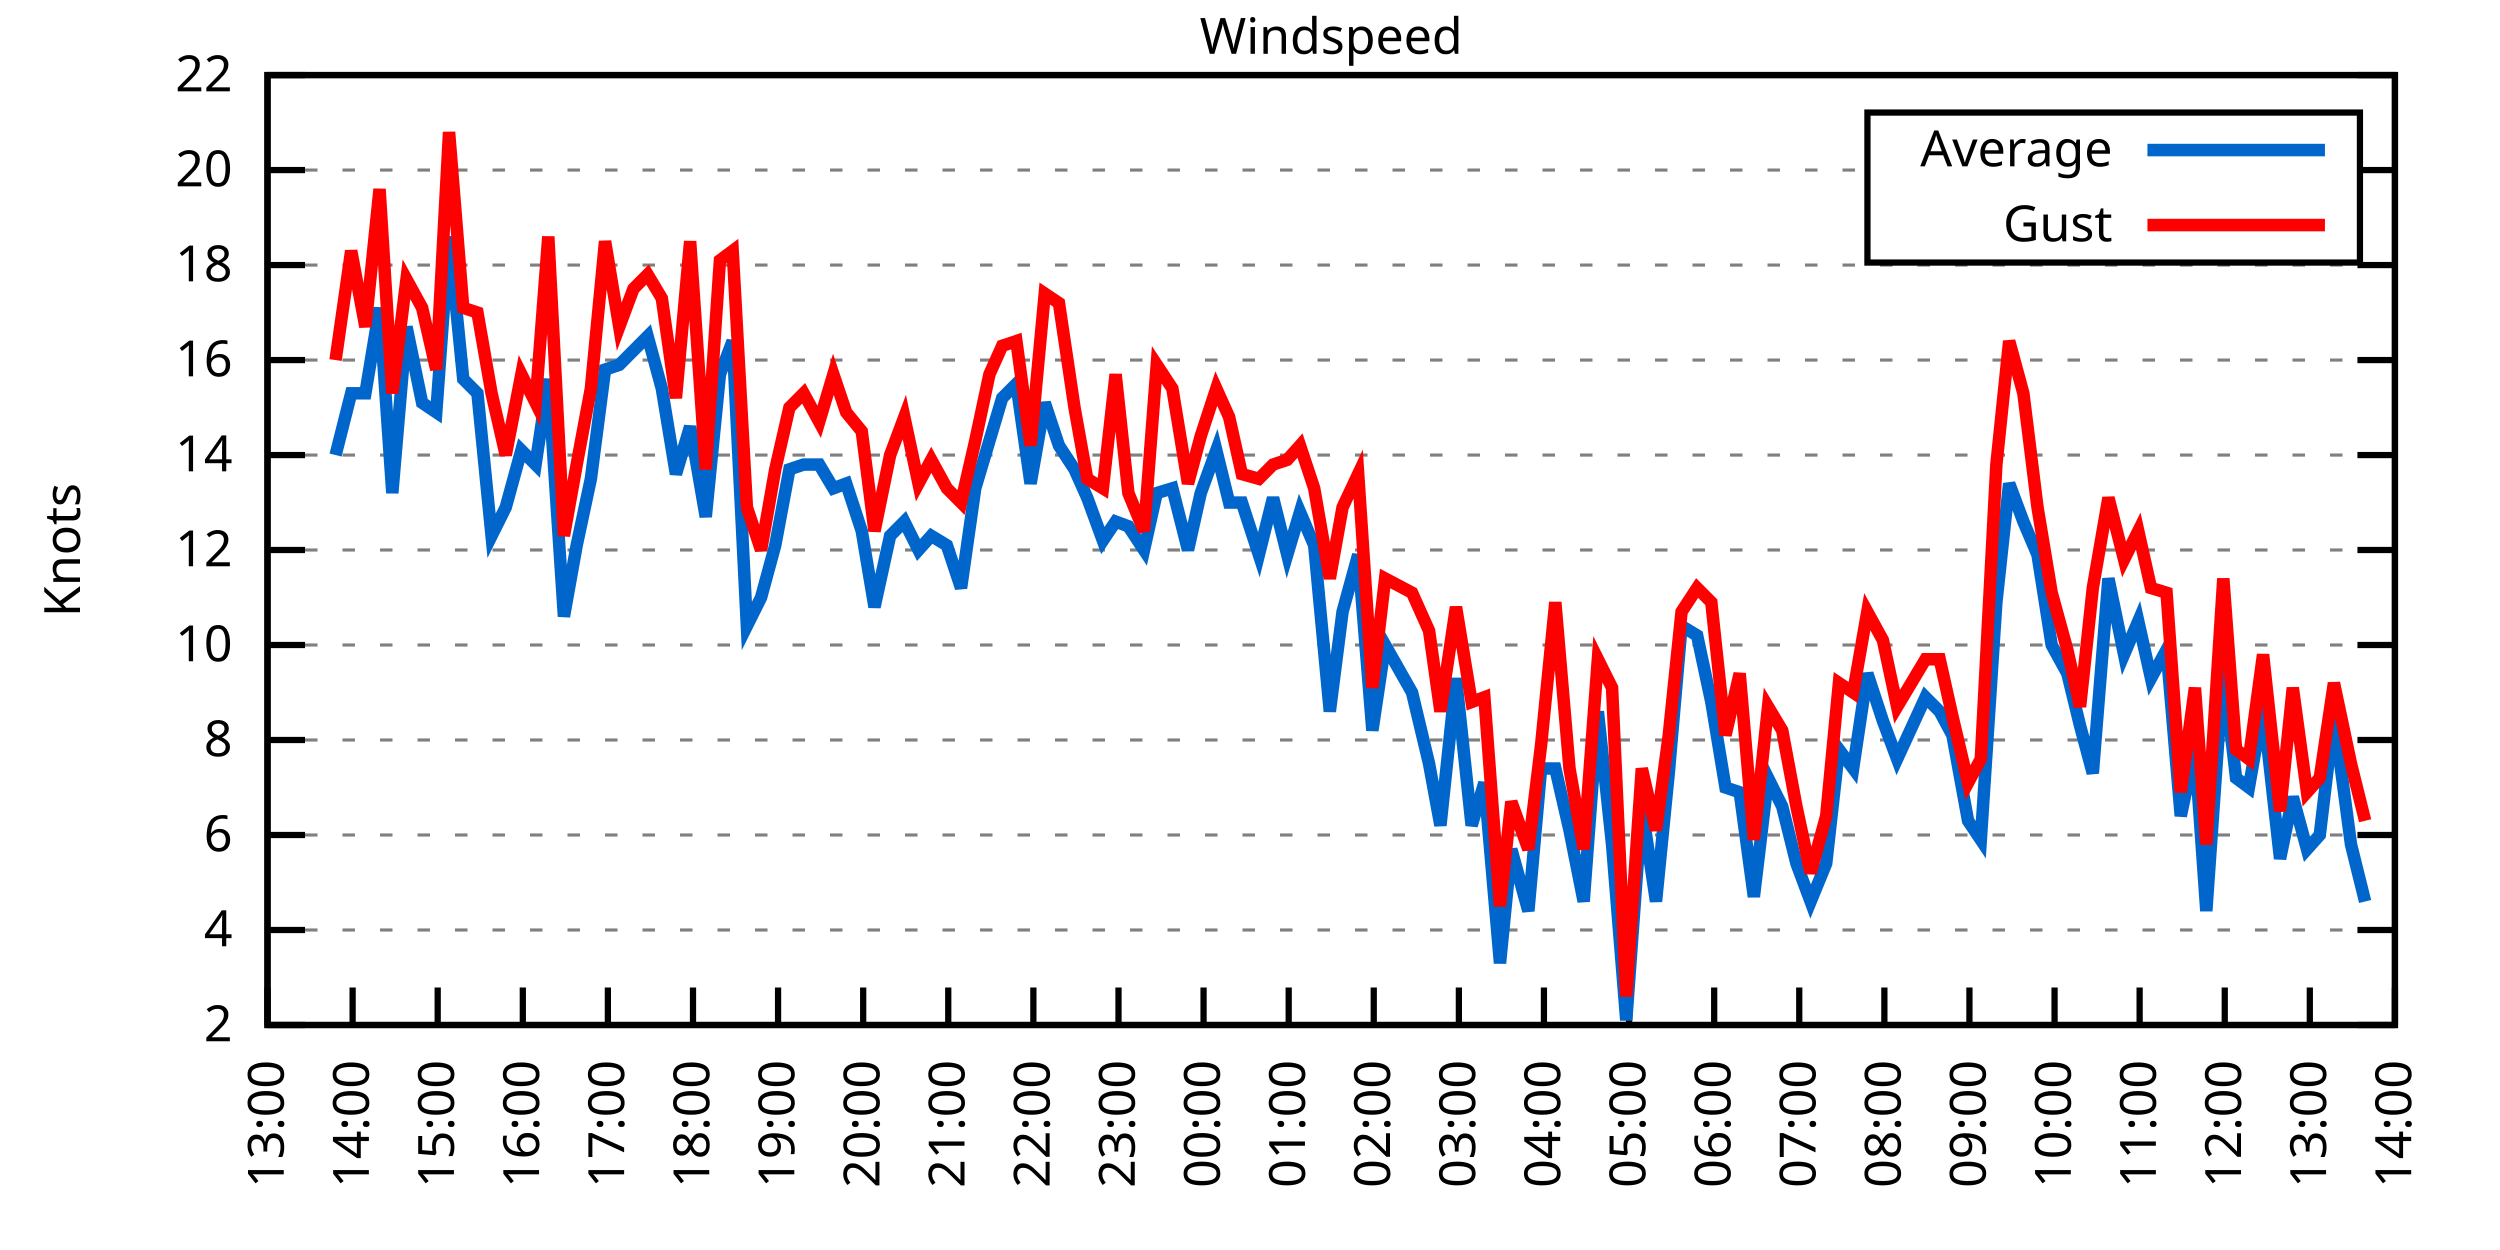
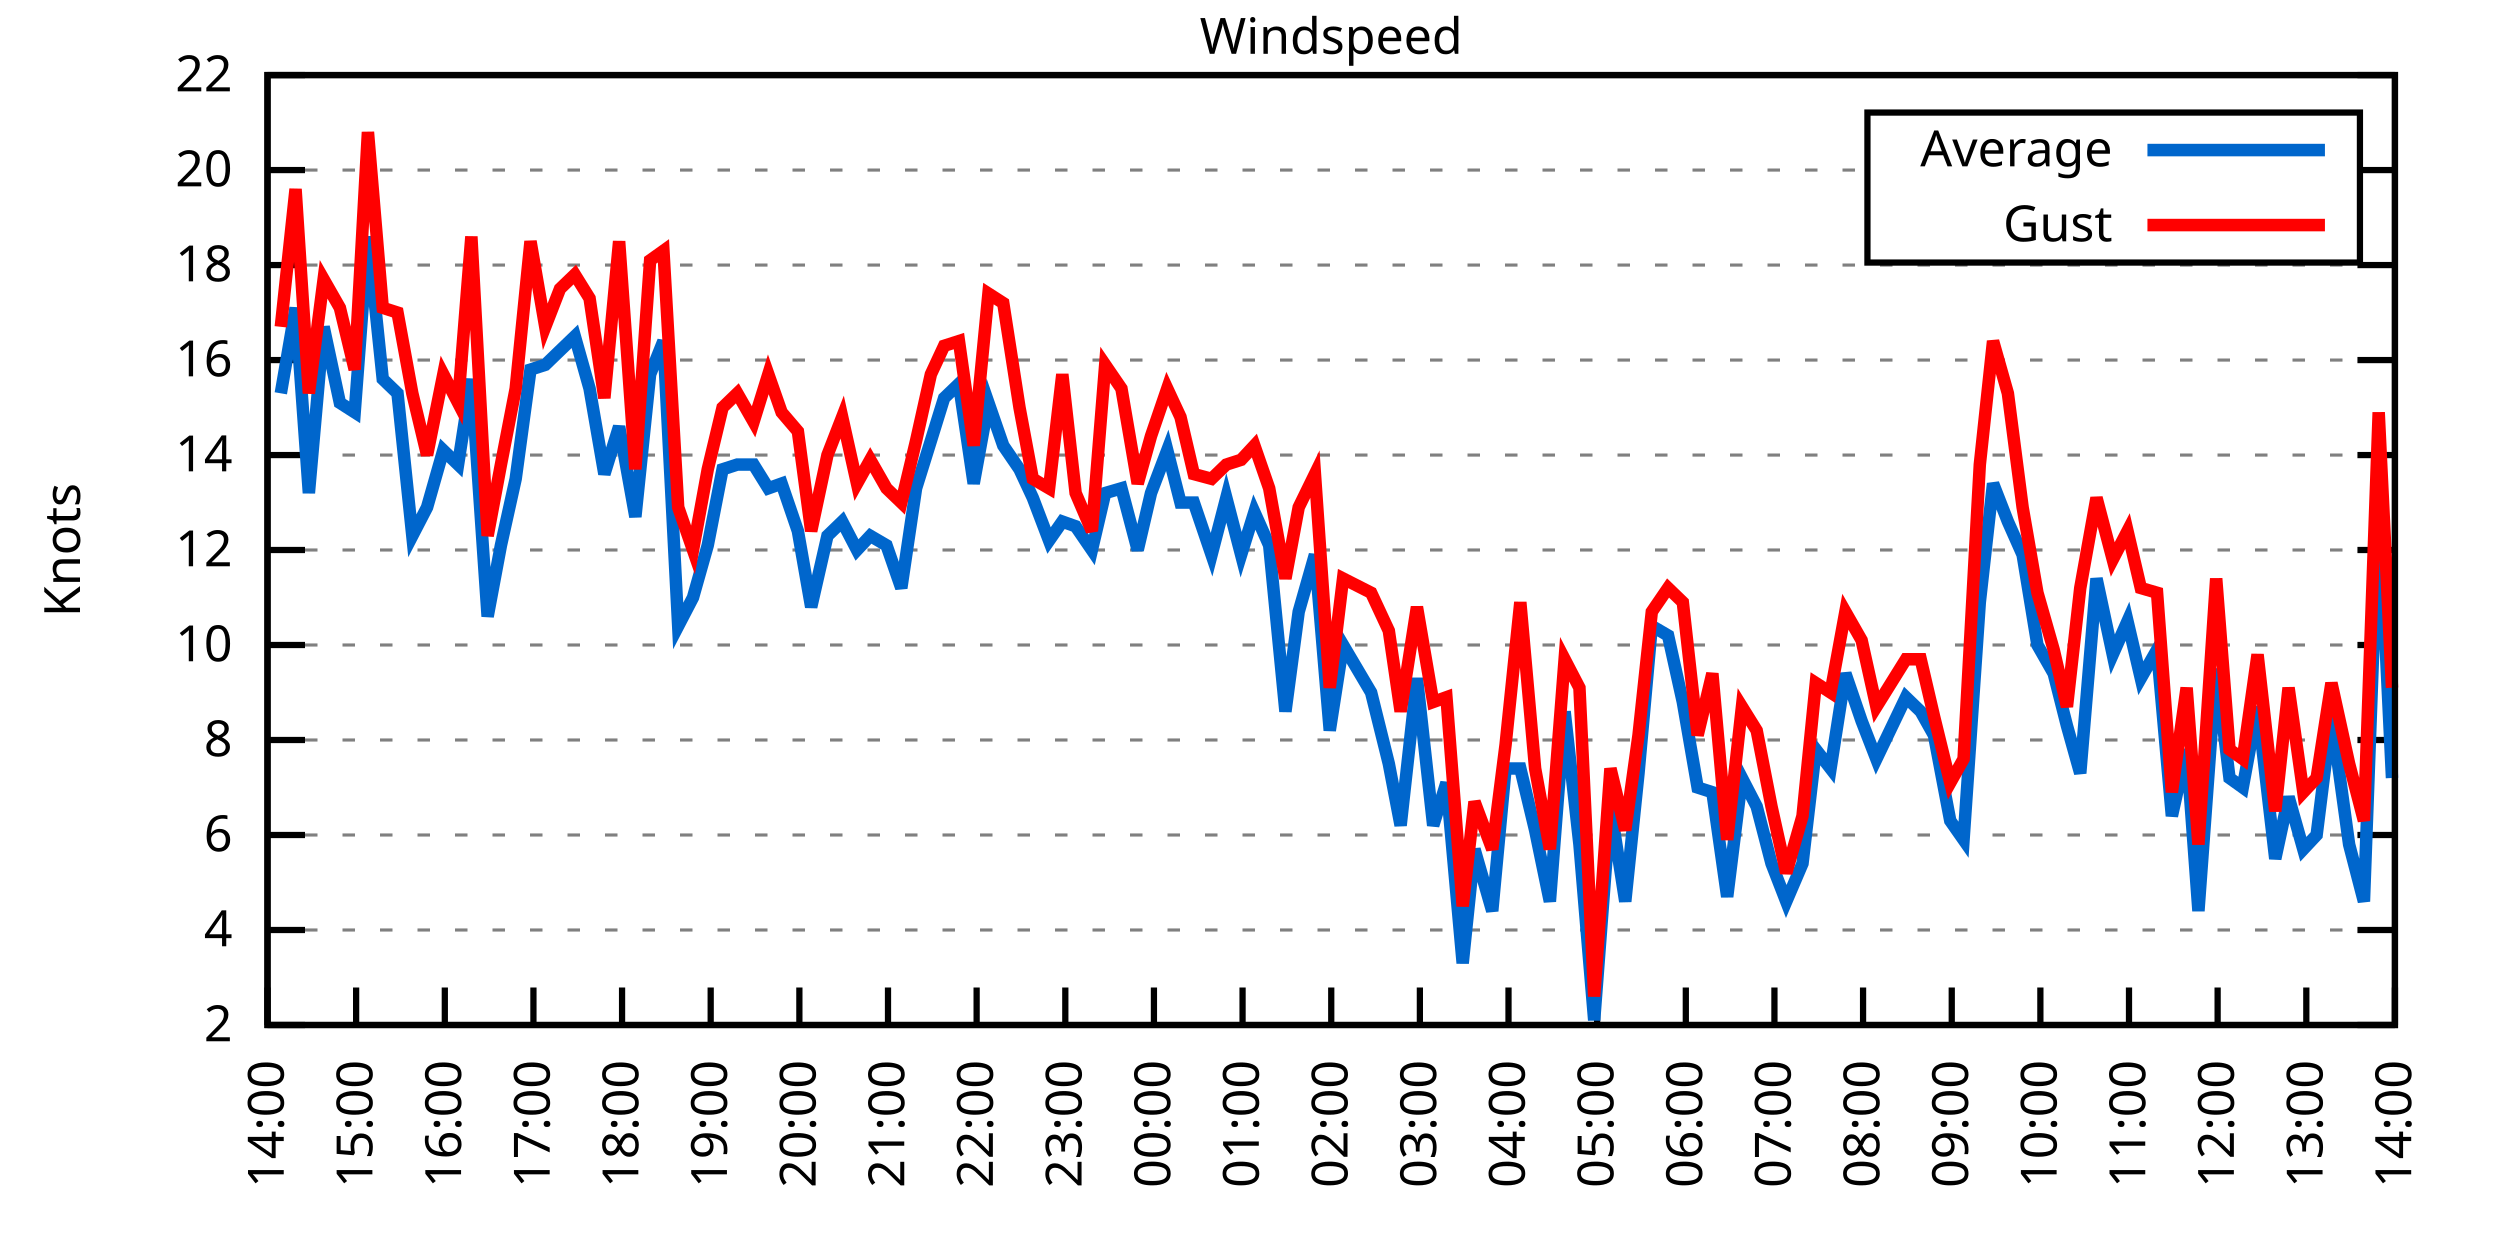
<svg xmlns="http://www.w3.org/2000/svg" xmlns:xlink="http://www.w3.org/1999/xlink" width="400" height="200" viewBox="0 0 400 200">
  <g id="gnuplot_canvas">
    <rect x="0" y="0" width="400" height="200" fill="none" />
    <defs>
      <circle id="gpDot" r="0.5" stroke-width="0.5" stroke="currentColor" />
      <path id="gpPt0" stroke-width="0.333" stroke="currentColor" d="M-1,0 h2 M0,-1 v2" />
      <path id="gpPt1" stroke-width="0.333" stroke="currentColor" d="M-1,-1 L1,1 M1,-1 L-1,1" />
      <path id="gpPt2" stroke-width="0.333" stroke="currentColor" d="M-1,0 L1,0 M0,-1 L0,1 M-1,-1 L1,1 M-1,1 L1,-1" />
      <rect id="gpPt3" stroke-width="0.333" stroke="currentColor" x="-1" y="-1" width="2" height="2" />
      <rect id="gpPt4" stroke-width="0.333" stroke="currentColor" fill="currentColor" x="-1" y="-1" width="2" height="2" />
      <circle id="gpPt5" stroke-width="0.333" stroke="currentColor" cx="0" cy="0" r="1" />
      <use xlink:href="#gpPt5" id="gpPt6" fill="currentColor" stroke="none" />
      <path id="gpPt7" stroke-width="0.333" stroke="currentColor" d="M0,-1.33 L-1.33,0.67 L1.33,0.67 z" />
      <use xlink:href="#gpPt7" id="gpPt8" fill="currentColor" stroke="none" />
      <use xlink:href="#gpPt7" id="gpPt9" stroke="currentColor" transform="rotate(180)" />
      <use xlink:href="#gpPt9" id="gpPt10" fill="currentColor" stroke="none" />
      <use xlink:href="#gpPt3" id="gpPt11" stroke="currentColor" transform="rotate(45)" />
      <use xlink:href="#gpPt11" id="gpPt12" fill="currentColor" stroke="none" />
      <path id="gpPt13" stroke-width="0.333" stroke="currentColor" d="M0,1.330 L1.265,0.411 L0.782,-1.067 L-0.782,-1.076 L-1.265,0.411 z" />
      <use xlink:href="#gpPt13" id="gpPt14" fill="currentColor" stroke="none" />
      <filter id="textbox" filterUnits="objectBoundingBox" x="0" y="0" height="1" width="1">
        <feFlood flood-color="white" flood-opacity="1" result="bgnd" />
        <feComposite in="SourceGraphic" in2="bgnd" operator="atop" />
      </filter>
      <filter id="greybox" filterUnits="objectBoundingBox" x="0" y="0" height="1" width="1">
        <feFlood flood-color="lightgrey" flood-opacity="1" result="grey" />
        <feComposite in="SourceGraphic" in2="grey" operator="atop" />
      </filter>
    </defs>
    <g fill="none" color="white" stroke="currentColor" stroke-width="1.00" stroke-linecap="butt" stroke-linejoin="miter">
</g>
    <g fill="none" color="black" stroke="currentColor" stroke-width="1.00" stroke-linecap="butt" stroke-linejoin="miter">
      <g stroke="none" shape-rendering="crispEdges">
        <polygon fill="rgb(255, 255, 255)" points="42.80,164.00 383.18,164.00 383.18,12.02 42.80,12.02 " />
      </g>
    </g>
    <g fill="none" color="black" stroke="currentColor" stroke-width="1.00" stroke-linecap="butt" stroke-linejoin="miter">
</g>
    <g fill="none" color="black" stroke="black" stroke-width="0.50" stroke-linecap="butt" stroke-linejoin="miter">
</g>
    <g fill="none" color="gray" stroke="currentColor" stroke-width="0.50" stroke-linecap="butt" stroke-linejoin="miter">
      <path stroke="gray" stroke-dasharray="2,4" class="gridline" d="M42.80,164.00 L383.19,164.00  " />
    </g>
    <g fill="none" color="gray" stroke="gray" stroke-width="1.00" stroke-linecap="butt" stroke-linejoin="miter">
</g>
    <g fill="none" color="black" stroke="currentColor" stroke-width="1.00" stroke-linecap="butt" stroke-linejoin="miter">
      <path stroke="black" d="M42.80,164.00 L48.80,164.00 M383.19,164.00 L377.19,164.00  " />
      <g transform="translate(37.20,166.60)" stroke="none" fill="black" font-family="Sans" font-size="8.00" text-anchor="end">
        <text>
          <tspan font-family="Sans"> 2</tspan>
        </text>
      </g>
    </g>
    <g fill="none" color="black" stroke="currentColor" stroke-width="1.00" stroke-linecap="butt" stroke-linejoin="miter">
</g>
    <g fill="none" color="black" stroke="black" stroke-width="0.50" stroke-linecap="butt" stroke-linejoin="miter">
</g>
    <g fill="none" color="gray" stroke="currentColor" stroke-width="0.50" stroke-linecap="butt" stroke-linejoin="miter">
      <path stroke="gray" stroke-dasharray="2,4" class="gridline" d="M42.80,148.80 L383.19,148.80  " />
    </g>
    <g fill="none" color="gray" stroke="gray" stroke-width="1.00" stroke-linecap="butt" stroke-linejoin="miter">
</g>
    <g fill="none" color="black" stroke="currentColor" stroke-width="1.00" stroke-linecap="butt" stroke-linejoin="miter">
      <path stroke="black" d="M42.80,148.80 L48.80,148.80 M383.19,148.80 L377.19,148.80  " />
      <g transform="translate(37.20,151.40)" stroke="none" fill="black" font-family="Sans" font-size="8.00" text-anchor="end">
        <text>
          <tspan font-family="Sans"> 4</tspan>
        </text>
      </g>
    </g>
    <g fill="none" color="black" stroke="currentColor" stroke-width="1.00" stroke-linecap="butt" stroke-linejoin="miter">
</g>
    <g fill="none" color="black" stroke="black" stroke-width="0.50" stroke-linecap="butt" stroke-linejoin="miter">
</g>
    <g fill="none" color="gray" stroke="currentColor" stroke-width="0.50" stroke-linecap="butt" stroke-linejoin="miter">
      <path stroke="gray" stroke-dasharray="2,4" class="gridline" d="M42.80,133.60 L383.19,133.60  " />
    </g>
    <g fill="none" color="gray" stroke="gray" stroke-width="1.00" stroke-linecap="butt" stroke-linejoin="miter">
</g>
    <g fill="none" color="black" stroke="currentColor" stroke-width="1.00" stroke-linecap="butt" stroke-linejoin="miter">
      <path stroke="black" d="M42.80,133.60 L48.80,133.60 M383.19,133.60 L377.19,133.60  " />
      <g transform="translate(37.20,136.20)" stroke="none" fill="black" font-family="Sans" font-size="8.00" text-anchor="end">
        <text>
          <tspan font-family="Sans"> 6</tspan>
        </text>
      </g>
    </g>
    <g fill="none" color="black" stroke="currentColor" stroke-width="1.00" stroke-linecap="butt" stroke-linejoin="miter">
</g>
    <g fill="none" color="black" stroke="black" stroke-width="0.50" stroke-linecap="butt" stroke-linejoin="miter">
</g>
    <g fill="none" color="gray" stroke="currentColor" stroke-width="0.50" stroke-linecap="butt" stroke-linejoin="miter">
      <path stroke="gray" stroke-dasharray="2,4" class="gridline" d="M42.80,118.40 L383.19,118.40  " />
    </g>
    <g fill="none" color="gray" stroke="gray" stroke-width="1.00" stroke-linecap="butt" stroke-linejoin="miter">
</g>
    <g fill="none" color="black" stroke="currentColor" stroke-width="1.00" stroke-linecap="butt" stroke-linejoin="miter">
      <path stroke="black" d="M42.80,118.40 L48.80,118.40 M383.19,118.40 L377.19,118.40  " />
      <g transform="translate(37.20,121.00)" stroke="none" fill="black" font-family="Sans" font-size="8.00" text-anchor="end">
        <text>
          <tspan font-family="Sans"> 8</tspan>
        </text>
      </g>
    </g>
    <g fill="none" color="black" stroke="currentColor" stroke-width="1.00" stroke-linecap="butt" stroke-linejoin="miter">
</g>
    <g fill="none" color="black" stroke="black" stroke-width="0.50" stroke-linecap="butt" stroke-linejoin="miter">
</g>
    <g fill="none" color="gray" stroke="currentColor" stroke-width="0.50" stroke-linecap="butt" stroke-linejoin="miter">
      <path stroke="gray" stroke-dasharray="2,4" class="gridline" d="M42.80,103.20 L383.19,103.20  " />
    </g>
    <g fill="none" color="gray" stroke="gray" stroke-width="1.00" stroke-linecap="butt" stroke-linejoin="miter">
</g>
    <g fill="none" color="black" stroke="currentColor" stroke-width="1.00" stroke-linecap="butt" stroke-linejoin="miter">
      <path stroke="black" d="M42.80,103.20 L48.80,103.20 M383.19,103.20 L377.19,103.20  " />
      <g transform="translate(37.20,105.80)" stroke="none" fill="black" font-family="Sans" font-size="8.00" text-anchor="end">
        <text>
          <tspan font-family="Sans"> 10</tspan>
        </text>
      </g>
    </g>
    <g fill="none" color="black" stroke="currentColor" stroke-width="1.00" stroke-linecap="butt" stroke-linejoin="miter">
</g>
    <g fill="none" color="black" stroke="black" stroke-width="0.50" stroke-linecap="butt" stroke-linejoin="miter">
</g>
    <g fill="none" color="gray" stroke="currentColor" stroke-width="0.50" stroke-linecap="butt" stroke-linejoin="miter">
      <path stroke="gray" stroke-dasharray="2,4" class="gridline" d="M42.80,88.00 L383.19,88.00  " />
    </g>
    <g fill="none" color="gray" stroke="gray" stroke-width="1.00" stroke-linecap="butt" stroke-linejoin="miter">
</g>
    <g fill="none" color="black" stroke="currentColor" stroke-width="1.00" stroke-linecap="butt" stroke-linejoin="miter">
      <path stroke="black" d="M42.80,88.00 L48.80,88.00 M383.19,88.00 L377.19,88.00  " />
      <g transform="translate(37.20,90.60)" stroke="none" fill="black" font-family="Sans" font-size="8.00" text-anchor="end">
        <text>
          <tspan font-family="Sans"> 12</tspan>
        </text>
      </g>
    </g>
    <g fill="none" color="black" stroke="currentColor" stroke-width="1.00" stroke-linecap="butt" stroke-linejoin="miter">
</g>
    <g fill="none" color="black" stroke="black" stroke-width="0.50" stroke-linecap="butt" stroke-linejoin="miter">
</g>
    <g fill="none" color="gray" stroke="currentColor" stroke-width="0.50" stroke-linecap="butt" stroke-linejoin="miter">
      <path stroke="gray" stroke-dasharray="2,4" class="gridline" d="M42.80,72.81 L383.19,72.81  " />
    </g>
    <g fill="none" color="gray" stroke="gray" stroke-width="1.00" stroke-linecap="butt" stroke-linejoin="miter">
</g>
    <g fill="none" color="black" stroke="currentColor" stroke-width="1.00" stroke-linecap="butt" stroke-linejoin="miter">
      <path stroke="black" d="M42.80,72.81 L48.80,72.81 M383.19,72.81 L377.19,72.81  " />
      <g transform="translate(37.20,75.41)" stroke="none" fill="black" font-family="Sans" font-size="8.00" text-anchor="end">
        <text>
          <tspan font-family="Sans"> 14</tspan>
        </text>
      </g>
    </g>
    <g fill="none" color="black" stroke="currentColor" stroke-width="1.00" stroke-linecap="butt" stroke-linejoin="miter">
</g>
    <g fill="none" color="black" stroke="black" stroke-width="0.50" stroke-linecap="butt" stroke-linejoin="miter">
</g>
    <g fill="none" color="gray" stroke="currentColor" stroke-width="0.50" stroke-linecap="butt" stroke-linejoin="miter">
      <path stroke="gray" stroke-dasharray="2,4" class="gridline" d="M42.80,57.61 L383.19,57.61  " />
    </g>
    <g fill="none" color="gray" stroke="gray" stroke-width="1.00" stroke-linecap="butt" stroke-linejoin="miter">
</g>
    <g fill="none" color="black" stroke="currentColor" stroke-width="1.00" stroke-linecap="butt" stroke-linejoin="miter">
      <path stroke="black" d="M42.80,57.61 L48.80,57.61 M383.19,57.61 L377.19,57.61  " />
      <g transform="translate(37.20,60.21)" stroke="none" fill="black" font-family="Sans" font-size="8.00" text-anchor="end">
        <text>
          <tspan font-family="Sans"> 16</tspan>
        </text>
      </g>
    </g>
    <g fill="none" color="black" stroke="currentColor" stroke-width="1.00" stroke-linecap="butt" stroke-linejoin="miter">
</g>
    <g fill="none" color="black" stroke="black" stroke-width="0.50" stroke-linecap="butt" stroke-linejoin="miter">
</g>
    <g fill="none" color="gray" stroke="currentColor" stroke-width="0.50" stroke-linecap="butt" stroke-linejoin="miter">
      <path stroke="gray" stroke-dasharray="2,4" class="gridline" d="M42.80,42.41 L383.19,42.41  " />
    </g>
    <g fill="none" color="gray" stroke="gray" stroke-width="1.00" stroke-linecap="butt" stroke-linejoin="miter">
</g>
    <g fill="none" color="black" stroke="currentColor" stroke-width="1.00" stroke-linecap="butt" stroke-linejoin="miter">
      <path stroke="black" d="M42.80,42.41 L48.80,42.41 M383.19,42.41 L377.19,42.41  " />
      <g transform="translate(37.20,45.01)" stroke="none" fill="black" font-family="Sans" font-size="8.00" text-anchor="end">
        <text>
          <tspan font-family="Sans"> 18</tspan>
        </text>
      </g>
    </g>
    <g fill="none" color="black" stroke="currentColor" stroke-width="1.00" stroke-linecap="butt" stroke-linejoin="miter">
</g>
    <g fill="none" color="black" stroke="black" stroke-width="0.50" stroke-linecap="butt" stroke-linejoin="miter">
</g>
    <g fill="none" color="gray" stroke="currentColor" stroke-width="0.50" stroke-linecap="butt" stroke-linejoin="miter">
      <path stroke="gray" stroke-dasharray="2,4" class="gridline" d="M42.80,27.21 L298.79,27.21 M377.59,27.21 L383.19,27.21  " />
    </g>
    <g fill="none" color="gray" stroke="gray" stroke-width="1.00" stroke-linecap="butt" stroke-linejoin="miter">
</g>
    <g fill="none" color="black" stroke="currentColor" stroke-width="1.00" stroke-linecap="butt" stroke-linejoin="miter">
      <path stroke="black" d="M42.80,27.21 L48.80,27.21 M383.19,27.21 L377.19,27.21  " />
      <g transform="translate(37.20,29.81)" stroke="none" fill="black" font-family="Sans" font-size="8.00" text-anchor="end">
        <text>
          <tspan font-family="Sans"> 20</tspan>
        </text>
      </g>
    </g>
    <g fill="none" color="black" stroke="currentColor" stroke-width="1.00" stroke-linecap="butt" stroke-linejoin="miter">
</g>
    <g fill="none" color="black" stroke="black" stroke-width="0.50" stroke-linecap="butt" stroke-linejoin="miter">
</g>
    <g fill="none" color="gray" stroke="currentColor" stroke-width="0.50" stroke-linecap="butt" stroke-linejoin="miter">
      <path stroke="gray" stroke-dasharray="2,4" class="gridline" d="M42.80,12.01 L383.19,12.01  " />
    </g>
    <g fill="none" color="gray" stroke="gray" stroke-width="1.00" stroke-linecap="butt" stroke-linejoin="miter">
</g>
    <g fill="none" color="black" stroke="currentColor" stroke-width="1.00" stroke-linecap="butt" stroke-linejoin="miter">
      <path stroke="black" d="M42.80,12.01 L48.80,12.01 M383.19,12.01 L377.19,12.01  " />
      <g transform="translate(37.20,14.61)" stroke="none" fill="black" font-family="Sans" font-size="8.00" text-anchor="end">
        <text>
          <tspan font-family="Sans"> 22</tspan>
        </text>
      </g>
    </g>
    <g fill="none" color="black" stroke="currentColor" stroke-width="1.00" stroke-linecap="butt" stroke-linejoin="miter">
      <path stroke="black" d="M42.80,164.00 L42.80,158.00  " />
      <g transform="translate(45.40,169.60) rotate(270.00)" stroke="none" fill="black" font-family="Sans" font-size="8.00" text-anchor="end">
        <text>
-           <tspan font-family="Sans">13:00</tspan>
-         </text>
-       </g>
-     </g>
-     <g fill="none" color="black" stroke="currentColor" stroke-width="1.00" stroke-linecap="butt" stroke-linejoin="miter">
-       <path stroke="black" d="M56.42,164.00 L56.42,158.00  " />
-       <g transform="translate(59.02,169.60) rotate(270.00)" stroke="none" fill="black" font-family="Sans" font-size="8.00" text-anchor="end">
-         <text>
          <tspan font-family="Sans">14:00</tspan>
        </text>
      </g>
    </g>
    <g fill="none" color="black" stroke="currentColor" stroke-width="1.00" stroke-linecap="butt" stroke-linejoin="miter">
-       <path stroke="black" d="M70.03,164.00 L70.03,158.00  " />
-       <g transform="translate(72.63,169.60) rotate(270.00)" stroke="none" fill="black" font-family="Sans" font-size="8.00" text-anchor="end">
+       <path stroke="black" d="M56.98,164.00 L56.98,158.00  " />
+       <g transform="translate(59.58,169.60) rotate(270.00)" stroke="none" fill="black" font-family="Sans" font-size="8.00" text-anchor="end">
        <text>
          <tspan font-family="Sans">15:00</tspan>
        </text>
      </g>
    </g>
    <g fill="none" color="black" stroke="currentColor" stroke-width="1.00" stroke-linecap="butt" stroke-linejoin="miter">
-       <path stroke="black" d="M83.65,164.00 L83.65,158.00  " />
-       <g transform="translate(86.25,169.60) rotate(270.00)" stroke="none" fill="black" font-family="Sans" font-size="8.00" text-anchor="end">
+       <path stroke="black" d="M71.17,164.00 L71.17,158.00  " />
+       <g transform="translate(73.77,169.60) rotate(270.00)" stroke="none" fill="black" font-family="Sans" font-size="8.00" text-anchor="end">
        <text>
          <tspan font-family="Sans">16:00</tspan>
        </text>
      </g>
    </g>
    <g fill="none" color="black" stroke="currentColor" stroke-width="1.00" stroke-linecap="butt" stroke-linejoin="miter">
-       <path stroke="black" d="M97.26,164.00 L97.26,158.00  " />
-       <g transform="translate(99.86,169.60) rotate(270.00)" stroke="none" fill="black" font-family="Sans" font-size="8.00" text-anchor="end">
+       <path stroke="black" d="M85.35,164.00 L85.35,158.00  " />
+       <g transform="translate(87.95,169.60) rotate(270.00)" stroke="none" fill="black" font-family="Sans" font-size="8.00" text-anchor="end">
        <text>
          <tspan font-family="Sans">17:00</tspan>
        </text>
      </g>
    </g>
    <g fill="none" color="black" stroke="currentColor" stroke-width="1.00" stroke-linecap="butt" stroke-linejoin="miter">
-       <path stroke="black" d="M110.88,164.00 L110.88,158.00  " />
-       <g transform="translate(113.48,169.60) rotate(270.00)" stroke="none" fill="black" font-family="Sans" font-size="8.00" text-anchor="end">
+       <path stroke="black" d="M99.53,164.00 L99.53,158.00  " />
+       <g transform="translate(102.13,169.60) rotate(270.00)" stroke="none" fill="black" font-family="Sans" font-size="8.00" text-anchor="end">
        <text>
          <tspan font-family="Sans">18:00</tspan>
        </text>
      </g>
    </g>
    <g fill="none" color="black" stroke="currentColor" stroke-width="1.00" stroke-linecap="butt" stroke-linejoin="miter">
-       <path stroke="black" d="M124.49,164.00 L124.49,158.00  " />
-       <g transform="translate(127.09,169.60) rotate(270.00)" stroke="none" fill="black" font-family="Sans" font-size="8.00" text-anchor="end">
+       <path stroke="black" d="M113.71,164.00 L113.71,158.00  " />
+       <g transform="translate(116.31,169.60) rotate(270.00)" stroke="none" fill="black" font-family="Sans" font-size="8.00" text-anchor="end">
        <text>
          <tspan font-family="Sans">19:00</tspan>
        </text>
      </g>
    </g>
    <g fill="none" color="black" stroke="currentColor" stroke-width="1.00" stroke-linecap="butt" stroke-linejoin="miter">
-       <path stroke="black" d="M138.11,164.00 L138.11,158.00  " />
-       <g transform="translate(140.71,169.60) rotate(270.00)" stroke="none" fill="black" font-family="Sans" font-size="8.00" text-anchor="end">
+       <path stroke="black" d="M127.90,164.00 L127.90,158.00  " />
+       <g transform="translate(130.50,169.60) rotate(270.00)" stroke="none" fill="black" font-family="Sans" font-size="8.00" text-anchor="end">
        <text>
          <tspan font-family="Sans">20:00</tspan>
        </text>
      </g>
    </g>
    <g fill="none" color="black" stroke="currentColor" stroke-width="1.00" stroke-linecap="butt" stroke-linejoin="miter">
-       <path stroke="black" d="M151.72,164.00 L151.72,158.00  " />
-       <g transform="translate(154.32,169.60) rotate(270.00)" stroke="none" fill="black" font-family="Sans" font-size="8.00" text-anchor="end">
+       <path stroke="black" d="M142.08,164.00 L142.08,158.00  " />
+       <g transform="translate(144.68,169.60) rotate(270.00)" stroke="none" fill="black" font-family="Sans" font-size="8.00" text-anchor="end">
        <text>
          <tspan font-family="Sans">21:00</tspan>
        </text>
      </g>
    </g>
    <g fill="none" color="black" stroke="currentColor" stroke-width="1.00" stroke-linecap="butt" stroke-linejoin="miter">
-       <path stroke="black" d="M165.34,164.00 L165.34,158.00  " />
-       <g transform="translate(167.94,169.60) rotate(270.00)" stroke="none" fill="black" font-family="Sans" font-size="8.00" text-anchor="end">
+       <path stroke="black" d="M156.26,164.00 L156.26,158.00  " />
+       <g transform="translate(158.86,169.60) rotate(270.00)" stroke="none" fill="black" font-family="Sans" font-size="8.00" text-anchor="end">
        <text>
          <tspan font-family="Sans">22:00</tspan>
        </text>
      </g>
    </g>
    <g fill="none" color="black" stroke="currentColor" stroke-width="1.00" stroke-linecap="butt" stroke-linejoin="miter">
-       <path stroke="black" d="M178.96,164.00 L178.96,158.00  " />
-       <g transform="translate(181.56,169.60) rotate(270.00)" stroke="none" fill="black" font-family="Sans" font-size="8.00" text-anchor="end">
+       <path stroke="black" d="M170.45,164.00 L170.45,158.00  " />
+       <g transform="translate(173.05,169.60) rotate(270.00)" stroke="none" fill="black" font-family="Sans" font-size="8.00" text-anchor="end">
        <text>
          <tspan font-family="Sans">23:00</tspan>
        </text>
      </g>
    </g>
    <g fill="none" color="black" stroke="currentColor" stroke-width="1.00" stroke-linecap="butt" stroke-linejoin="miter">
-       <path stroke="black" d="M192.57,164.00 L192.57,158.00  " />
-       <g transform="translate(195.17,169.60) rotate(270.00)" stroke="none" fill="black" font-family="Sans" font-size="8.00" text-anchor="end">
+       <path stroke="black" d="M184.63,164.00 L184.63,158.00  " />
+       <g transform="translate(187.23,169.60) rotate(270.00)" stroke="none" fill="black" font-family="Sans" font-size="8.00" text-anchor="end">
        <text>
          <tspan font-family="Sans">00:00</tspan>
        </text>
      </g>
    </g>
    <g fill="none" color="black" stroke="currentColor" stroke-width="1.00" stroke-linecap="butt" stroke-linejoin="miter">
-       <path stroke="black" d="M206.19,164.00 L206.19,158.00  " />
-       <g transform="translate(208.79,169.60) rotate(270.00)" stroke="none" fill="black" font-family="Sans" font-size="8.00" text-anchor="end">
+       <path stroke="black" d="M198.81,164.00 L198.81,158.00  " />
+       <g transform="translate(201.41,169.60) rotate(270.00)" stroke="none" fill="black" font-family="Sans" font-size="8.00" text-anchor="end">
        <text>
          <tspan font-family="Sans">01:00</tspan>
        </text>
      </g>
    </g>
    <g fill="none" color="black" stroke="currentColor" stroke-width="1.00" stroke-linecap="butt" stroke-linejoin="miter">
-       <path stroke="black" d="M219.80,164.00 L219.80,158.00  " />
-       <g transform="translate(222.40,169.60) rotate(270.00)" stroke="none" fill="black" font-family="Sans" font-size="8.00" text-anchor="end">
+       <path stroke="black" d="M213.00,164.00 L213.00,158.00  " />
+       <g transform="translate(215.60,169.60) rotate(270.00)" stroke="none" fill="black" font-family="Sans" font-size="8.00" text-anchor="end">
        <text>
          <tspan font-family="Sans">02:00</tspan>
        </text>
      </g>
    </g>
    <g fill="none" color="black" stroke="currentColor" stroke-width="1.00" stroke-linecap="butt" stroke-linejoin="miter">
-       <path stroke="black" d="M233.42,164.00 L233.42,158.00  " />
-       <g transform="translate(236.02,169.60) rotate(270.00)" stroke="none" fill="black" font-family="Sans" font-size="8.00" text-anchor="end">
+       <path stroke="black" d="M227.18,164.00 L227.18,158.00  " />
+       <g transform="translate(229.78,169.60) rotate(270.00)" stroke="none" fill="black" font-family="Sans" font-size="8.00" text-anchor="end">
        <text>
          <tspan font-family="Sans">03:00</tspan>
        </text>
      </g>
    </g>
    <g fill="none" color="black" stroke="currentColor" stroke-width="1.00" stroke-linecap="butt" stroke-linejoin="miter">
-       <path stroke="black" d="M247.03,164.00 L247.03,158.00  " />
-       <g transform="translate(249.63,169.60) rotate(270.00)" stroke="none" fill="black" font-family="Sans" font-size="8.00" text-anchor="end">
+       <path stroke="black" d="M241.36,164.00 L241.36,158.00  " />
+       <g transform="translate(243.96,169.60) rotate(270.00)" stroke="none" fill="black" font-family="Sans" font-size="8.00" text-anchor="end">
        <text>
          <tspan font-family="Sans">04:00</tspan>
        </text>
      </g>
    </g>
    <g fill="none" color="black" stroke="currentColor" stroke-width="1.00" stroke-linecap="butt" stroke-linejoin="miter">
-       <path stroke="black" d="M260.65,164.00 L260.65,158.00  " />
-       <g transform="translate(263.25,169.60) rotate(270.00)" stroke="none" fill="black" font-family="Sans" font-size="8.00" text-anchor="end">
+       <path stroke="black" d="M255.54,164.00 L255.54,158.00  " />
+       <g transform="translate(258.14,169.60) rotate(270.00)" stroke="none" fill="black" font-family="Sans" font-size="8.00" text-anchor="end">
        <text>
          <tspan font-family="Sans">05:00</tspan>
        </text>
      </g>
    </g>
    <g fill="none" color="black" stroke="currentColor" stroke-width="1.00" stroke-linecap="butt" stroke-linejoin="miter">
-       <path stroke="black" d="M274.27,164.00 L274.27,158.00  " />
-       <g transform="translate(276.87,169.60) rotate(270.00)" stroke="none" fill="black" font-family="Sans" font-size="8.00" text-anchor="end">
+       <path stroke="black" d="M269.73,164.00 L269.73,158.00  " />
+       <g transform="translate(272.33,169.60) rotate(270.00)" stroke="none" fill="black" font-family="Sans" font-size="8.00" text-anchor="end">
        <text>
          <tspan font-family="Sans">06:00</tspan>
        </text>
      </g>
    </g>
    <g fill="none" color="black" stroke="currentColor" stroke-width="1.00" stroke-linecap="butt" stroke-linejoin="miter">
-       <path stroke="black" d="M287.88,164.00 L287.88,158.00  " />
-       <g transform="translate(290.48,169.60) rotate(270.00)" stroke="none" fill="black" font-family="Sans" font-size="8.00" text-anchor="end">
+       <path stroke="black" d="M283.91,164.00 L283.91,158.00  " />
+       <g transform="translate(286.51,169.60) rotate(270.00)" stroke="none" fill="black" font-family="Sans" font-size="8.00" text-anchor="end">
        <text>
          <tspan font-family="Sans">07:00</tspan>
        </text>
      </g>
    </g>
    <g fill="none" color="black" stroke="currentColor" stroke-width="1.00" stroke-linecap="butt" stroke-linejoin="miter">
-       <path stroke="black" d="M301.50,164.00 L301.50,158.00  " />
-       <g transform="translate(304.10,169.60) rotate(270.00)" stroke="none" fill="black" font-family="Sans" font-size="8.00" text-anchor="end">
+       <path stroke="black" d="M298.09,164.00 L298.09,158.00  " />
+       <g transform="translate(300.69,169.60) rotate(270.00)" stroke="none" fill="black" font-family="Sans" font-size="8.00" text-anchor="end">
        <text>
          <tspan font-family="Sans">08:00</tspan>
        </text>
      </g>
    </g>
    <g fill="none" color="black" stroke="currentColor" stroke-width="1.00" stroke-linecap="butt" stroke-linejoin="miter">
-       <path stroke="black" d="M315.11,164.00 L315.11,158.00  " />
-       <g transform="translate(317.71,169.60) rotate(270.00)" stroke="none" fill="black" font-family="Sans" font-size="8.00" text-anchor="end">
+       <path stroke="black" d="M312.28,164.00 L312.28,158.00  " />
+       <g transform="translate(314.88,169.60) rotate(270.00)" stroke="none" fill="black" font-family="Sans" font-size="8.00" text-anchor="end">
        <text>
          <tspan font-family="Sans">09:00</tspan>
        </text>
      </g>
    </g>
    <g fill="none" color="black" stroke="currentColor" stroke-width="1.00" stroke-linecap="butt" stroke-linejoin="miter">
-       <path stroke="black" d="M328.73,164.00 L328.73,158.00  " />
-       <g transform="translate(331.33,169.60) rotate(270.00)" stroke="none" fill="black" font-family="Sans" font-size="8.00" text-anchor="end">
+       <path stroke="black" d="M326.46,164.00 L326.46,158.00  " />
+       <g transform="translate(329.06,169.60) rotate(270.00)" stroke="none" fill="black" font-family="Sans" font-size="8.00" text-anchor="end">
        <text>
          <tspan font-family="Sans">10:00</tspan>
        </text>
      </g>
    </g>
    <g fill="none" color="black" stroke="currentColor" stroke-width="1.00" stroke-linecap="butt" stroke-linejoin="miter">
-       <path stroke="black" d="M342.34,164.00 L342.34,158.00  " />
-       <g transform="translate(344.94,169.60) rotate(270.00)" stroke="none" fill="black" font-family="Sans" font-size="8.00" text-anchor="end">
+       <path stroke="black" d="M340.64,164.00 L340.64,158.00  " />
+       <g transform="translate(343.24,169.60) rotate(270.00)" stroke="none" fill="black" font-family="Sans" font-size="8.00" text-anchor="end">
        <text>
          <tspan font-family="Sans">11:00</tspan>
        </text>
      </g>
    </g>
    <g fill="none" color="black" stroke="currentColor" stroke-width="1.00" stroke-linecap="butt" stroke-linejoin="miter">
-       <path stroke="black" d="M355.96,164.00 L355.96,158.00  " />
-       <g transform="translate(358.56,169.60) rotate(270.00)" stroke="none" fill="black" font-family="Sans" font-size="8.00" text-anchor="end">
+       <path stroke="black" d="M354.82,164.00 L354.82,158.00  " />
+       <g transform="translate(357.42,169.60) rotate(270.00)" stroke="none" fill="black" font-family="Sans" font-size="8.00" text-anchor="end">
        <text>
          <tspan font-family="Sans">12:00</tspan>
        </text>
      </g>
    </g>
    <g fill="none" color="black" stroke="currentColor" stroke-width="1.00" stroke-linecap="butt" stroke-linejoin="miter">
-       <path stroke="black" d="M369.57,164.00 L369.57,158.00  " />
-       <g transform="translate(372.17,169.60) rotate(270.00)" stroke="none" fill="black" font-family="Sans" font-size="8.00" text-anchor="end">
+       <path stroke="black" d="M369.01,164.00 L369.01,158.00  " />
+       <g transform="translate(371.61,169.60) rotate(270.00)" stroke="none" fill="black" font-family="Sans" font-size="8.00" text-anchor="end">
        <text>
          <tspan font-family="Sans">13:00</tspan>
        </text>
      </g>
    </g>
    <g fill="none" color="black" stroke="currentColor" stroke-width="1.00" stroke-linecap="butt" stroke-linejoin="miter">
      <path stroke="black" d="M383.19,164.00 L383.19,158.00  " />
      <g transform="translate(385.79,169.60) rotate(270.00)" stroke="none" fill="black" font-family="Sans" font-size="8.00" text-anchor="end">
        <text>
          <tspan font-family="Sans">14:00</tspan>
        </text>
      </g>
    </g>
    <g fill="none" color="black" stroke="currentColor" stroke-width="1.00" stroke-linecap="butt" stroke-linejoin="miter">
</g>
    <g fill="none" color="black" stroke="currentColor" stroke-width="1.00" stroke-linecap="butt" stroke-linejoin="miter">
      <path stroke="black" d="M42.80,12.01 L42.80,164.00 L383.19,164.00 L383.19,12.01 L42.80,12.01 Z  " />
    </g>
    <g fill="none" color="black" stroke="currentColor" stroke-width="1.00" stroke-linecap="butt" stroke-linejoin="miter">
</g>
    <g fill="none" color="black" stroke="currentColor" stroke-width="1.00" stroke-linecap="butt" stroke-linejoin="miter">
      <path stroke="black" d="M298.79,42.01 L298.79,18.01 L377.59,18.01 L377.59,42.01 L298.79,42.01 Z  " />
    </g>
    <g id="Windspeed_plot_1">
      <g fill="none" color="white" stroke="black" stroke-width="2.00" stroke-linecap="butt" stroke-linejoin="miter">
</g>
      <g fill="none" color="black" stroke="currentColor" stroke-width="2.00" stroke-linecap="butt" stroke-linejoin="miter">
        <g transform="translate(337.99,26.61)" stroke="none" fill="black" font-family="Sans" font-size="8.00" text-anchor="end">
          <text>
            <tspan font-family="Sans">Average</tspan>
          </text>
        </g>
      </g>
      <g fill="none" color="black" stroke="currentColor" stroke-width="2.00" stroke-linecap="butt" stroke-linejoin="miter">
-         <path stroke="rgb(  0, 102, 204)" d="M343.59,24.01 L371.99,24.01 M53.69,72.81 L56.19,62.93 L58.46,62.93 L60.73,49.25 L62.77,78.89 L65.04,52.29   L67.54,64.45 L69.80,65.97 L71.85,37.85 L74.12,60.65 L76.39,62.93 L78.65,85.73 L80.92,81.17 L83.42,72.05   L85.69,74.33 L87.73,60.65 L90.23,98.64 L92.27,87.25 L94.54,76.61 L96.81,59.13 L99.08,58.37 L101.35,56.09   L103.62,53.81 L105.89,62.17 L108.15,75.85 L110.42,68.25 L112.92,82.69 L115.19,59.89 L117.23,54.57 L119.50,100.16   L121.77,95.60 L124.04,87.25 L126.31,75.09 L128.58,74.33 L131.07,74.33 L133.34,78.13 L135.39,77.37 L137.88,84.97   L139.92,97.12 L142.42,85.73 L144.69,83.45 L146.96,88.00 L149.00,85.73 L151.50,87.25 L153.77,94.08 L156.04,78.13   L158.31,70.53 L160.35,63.69 L162.62,61.41 L164.89,77.37 L167.16,64.45 L169.43,71.29 L171.92,75.09 L173.96,79.65   L176.46,86.49 L178.50,83.45 L180.54,84.21 L183.04,88.00 L185.08,78.89 L187.58,78.13 L190.08,88.00 L192.12,78.89   L194.61,72.05 L196.66,80.41 L198.70,80.41 L201.42,88.76 L203.69,79.65 L205.96,88.76 L208.00,81.93 L210.27,87.25   L212.77,113.84 L214.81,97.88 L217.31,88.76 L219.58,116.88 L221.62,103.20 L225.93,110.80 L228.65,122.20 L230.47,132.08   L232.96,108.52 L235.46,132.08 L237.50,125.24 L240.00,154.12 L241.81,135.88 L244.54,145.76 L246.58,122.96 L248.85,122.96   L251.12,132.84 L253.39,144.24 L255.66,113.84 L257.93,135.12 L260.20,163.24 L262.69,129.04 L264.96,144.24 L267.00,123.72   L269.05,100.16 L271.54,101.68 L273.81,112.32 L276.08,126.00 L278.35,126.76 L280.62,143.48 L282.89,124.48 L285.16,129.04   L287.43,138.16 L289.70,144.24 L292.19,138.16 L294.23,119.92 L296.50,122.96 L298.77,107.76 L301.27,115.36 L303.54,121.44   L308.08,111.56 L310.35,113.84 L312.39,117.64 L314.89,131.32 L316.93,134.36 L319.42,96.36 L321.47,77.37 L323.74,83.45   L326.00,88.76 L328.27,103.20 L330.77,107.76 L332.81,116.12 L334.85,123.72 L337.35,92.56 L339.85,104.72 L342.12,99.40   L344.16,108.52 L346.65,103.96 L348.92,130.56 L351.19,119.92 L353.01,145.76 L355.73,107.00 L357.77,124.48 L359.82,126.00   L362.09,113.08 L364.81,137.40 L366.85,127.52 L369.12,135.88 L371.16,133.60 L373.43,114.60 L376.16,135.12 L378.42,144.24    " />
+         <path stroke="rgb(  0, 102, 204)" d="M343.59,24.01 L371.99,24.01 M44.93,62.93 L47.29,49.25 L49.42,78.89 L51.78,52.29 L54.38,64.45 L56.75,65.97   L58.87,37.85 L61.24,60.65 L63.60,62.93 L65.97,85.73 L68.33,81.17 L70.93,72.05 L73.29,74.33 L75.42,60.65   L78.02,98.64 L80.15,87.25 L82.51,76.61 L84.88,59.13 L87.24,58.37 L89.60,56.09 L91.97,53.81 L94.33,62.17   L96.70,75.85 L99.06,68.25 L101.66,82.69 L104.02,59.89 L106.15,54.57 L108.51,100.16 L110.88,95.60 L113.24,87.25   L115.61,75.09 L117.97,74.33 L120.57,74.33 L122.93,78.13 L125.06,77.37 L127.66,84.97 L129.79,97.12 L132.39,85.73   L134.75,83.45 L137.12,88.00 L139.24,85.73 L141.84,87.25 L144.21,94.08 L146.57,78.13 L148.94,70.53 L151.06,63.69   L153.43,61.41 L155.79,77.37 L158.15,64.45 L160.52,71.29 L163.12,75.09 L165.25,79.65 L167.85,86.49 L169.97,83.45   L172.10,84.21 L174.70,88.00 L176.83,78.89 L179.43,78.13 L182.03,88.00 L184.16,78.89 L186.76,72.05 L188.88,80.41   L191.01,80.41 L193.85,88.76 L196.21,79.65 L198.58,88.76 L200.70,81.93 L203.07,87.25 L205.67,113.84 L207.79,97.88   L210.39,88.76 L212.76,116.88 L214.89,103.20 L219.38,110.80 L222.21,122.20 L224.10,132.08 L226.71,108.52 L229.31,132.08   L231.43,125.24 L234.03,154.12 L235.92,135.88 L238.76,145.76 L240.89,122.96 L243.25,122.96 L245.62,132.84 L247.98,144.24   L250.34,113.84 L252.71,135.12 L255.07,163.24 L257.67,129.04 L260.04,144.24 L262.16,123.72 L264.29,100.16 L266.89,101.68   L269.25,112.32 L271.62,126.00 L273.98,126.76 L276.35,143.48 L278.71,124.48 L281.07,129.04 L283.44,138.16 L285.80,144.24   L288.40,138.16 L290.53,119.92 L292.89,122.96 L295.26,107.76 L297.86,115.36 L300.22,121.44 L304.95,111.56 L307.31,113.84   L309.44,117.64 L312.04,131.32 L314.17,134.36 L316.77,96.36 L318.89,77.37 L321.26,83.45 L323.62,88.76 L325.99,103.20   L328.59,107.76 L330.71,116.12 L332.84,123.72 L335.44,92.56 L338.04,104.72 L340.40,99.40 L342.53,108.52 L345.13,103.96   L347.50,130.56 L349.86,119.92 L351.75,145.76 L354.59,107.00 L356.72,124.48 L358.84,126.00 L361.21,113.08 L364.04,137.40   L366.17,127.52 L368.53,135.88 L370.66,133.60 L373.03,114.60 L375.86,135.12 L378.23,144.24 L380.59,80.41 L382.72,124.48    " />
      </g>
    </g>
    <g id="Windspeed_plot_2">
      <g fill="none" color="black" stroke="currentColor" stroke-width="2.00" stroke-linecap="butt" stroke-linejoin="miter">
        <g transform="translate(337.99,38.61)" stroke="none" fill="black" font-family="Sans" font-size="8.00" text-anchor="end">
          <text>
            <tspan font-family="Sans">Gust</tspan>
          </text>
        </g>
      </g>
      <g fill="none" color="black" stroke="currentColor" stroke-width="2.00" stroke-linecap="butt" stroke-linejoin="miter">
-         <path stroke="rgb(255,   0,   0)" d="M343.59,36.01 L371.99,36.01 M53.69,57.61 L56.19,40.13 L58.46,52.29 L60.73,30.25 L62.77,62.93 L65.04,44.69   L67.54,49.25 L69.80,59.13 L71.85,21.13 L74.12,49.25 L76.39,50.01 L78.65,62.93 L80.92,72.81 L83.42,59.89   L85.69,64.45 L87.73,37.85 L90.23,85.73 L92.27,74.33 L94.54,62.17 L96.81,38.61 L99.08,52.29 L101.35,46.21   L103.62,43.93 L105.89,47.73 L108.15,63.69 L110.42,38.61 L112.92,75.09 L115.19,41.65 L117.23,40.13 L119.50,81.17   L121.77,88.00 L124.04,75.09 L126.31,65.21 L128.58,62.93 L131.07,67.49 L133.34,59.89 L135.39,65.97 L137.88,69.01   L139.92,84.97 L142.42,72.81 L144.69,66.73 L146.96,77.37 L149.00,73.57 L151.50,78.13 L153.77,80.41 L156.04,70.53   L158.31,59.89 L160.35,55.33 L162.62,54.57 L164.89,71.29 L167.16,46.97 L169.43,48.49 L171.92,65.21 L173.96,76.61   L176.46,78.13 L178.50,59.89 L180.54,78.89 L183.04,84.97 L185.08,58.37 L187.58,62.17 L190.08,77.37 L192.12,69.77   L194.61,62.17 L196.66,66.73 L198.70,75.85 L201.42,76.61 L203.69,74.33 L205.96,73.57 L208.00,71.29 L210.27,78.13   L212.77,92.56 L214.81,81.17 L217.31,75.85 L219.58,110.04 L221.62,92.56 L225.93,94.84 L228.65,100.92 L230.47,113.84   L232.96,97.12 L235.46,112.32 L237.50,111.56 L240.00,145.00 L241.81,128.28 L244.54,135.88 L246.58,119.16 L248.85,96.36   L251.12,122.96 L253.39,135.88 L255.66,105.48 L257.93,110.04 L260.20,159.44 L262.69,122.96 L264.96,132.84 L267.00,117.64   L269.05,97.88 L271.54,94.08 L273.81,96.36 L276.08,117.64 L278.35,107.76 L280.62,134.36 L282.89,113.08 L285.16,116.88   L287.43,129.04 L289.70,139.68 L292.19,130.56 L294.23,109.28 L296.50,110.80 L298.77,97.88 L301.27,102.44 L303.54,113.08   L308.08,105.48 L310.35,105.48 L312.39,114.60 L314.89,125.24 L316.93,121.44 L319.42,74.33 L321.47,54.57 L323.74,62.93   L326.00,81.17 L328.27,94.84 L330.77,103.96 L332.81,113.08 L334.85,94.08 L337.35,79.65 L339.85,89.52 L342.12,84.97   L344.16,94.08 L346.65,94.84 L348.92,126.76 L351.19,110.04 L353.01,135.12 L355.73,92.56 L357.77,119.92 L359.82,121.44   L362.09,104.72 L364.81,129.80 L366.85,110.04 L369.12,126.76 L371.16,124.48 L373.43,109.28 L376.16,122.20 L378.42,131.32    " />
+         <path stroke="rgb(255,   0,   0)" d="M343.59,36.01 L371.99,36.01 M44.93,52.29 L47.29,30.25 L49.42,62.93 L51.78,44.69 L54.38,49.25 L56.75,59.13   L58.87,21.13 L61.24,49.25 L63.60,50.01 L65.97,62.93 L68.33,72.81 L70.93,59.89 L73.29,64.45 L75.42,37.85   L78.02,85.73 L80.15,74.33 L82.51,62.17 L84.88,38.61 L87.24,52.29 L89.60,46.21 L91.97,43.93 L94.33,47.73   L96.70,63.69 L99.06,38.61 L101.66,75.09 L104.02,41.65 L106.15,40.13 L108.51,81.17 L110.88,88.00 L113.24,75.09   L115.61,65.21 L117.97,62.93 L120.57,67.49 L122.93,59.89 L125.06,65.97 L127.66,69.01 L129.79,84.97 L132.39,72.81   L134.75,66.73 L137.12,77.37 L139.24,73.57 L141.84,78.13 L144.21,80.41 L146.57,70.53 L148.94,59.89 L151.06,55.33   L153.43,54.57 L155.79,71.29 L158.15,46.97 L160.52,48.49 L163.12,65.21 L165.25,76.61 L167.85,78.13 L169.97,59.89   L172.10,78.89 L174.70,84.97 L176.83,58.37 L179.43,62.17 L182.03,77.37 L184.16,69.77 L186.76,62.17 L188.88,66.73   L191.01,75.85 L193.85,76.61 L196.21,74.33 L198.58,73.57 L200.70,71.29 L203.07,78.13 L205.67,92.56 L207.79,81.17   L210.39,75.85 L212.76,110.04 L214.89,92.56 L219.38,94.84 L222.21,100.92 L224.10,113.84 L226.71,97.12 L229.31,112.32   L231.43,111.56 L234.03,145.00 L235.92,128.28 L238.76,135.88 L240.89,119.16 L243.25,96.36 L245.62,122.96 L247.98,135.88   L250.34,105.48 L252.71,110.04 L255.07,159.44 L257.67,122.96 L260.04,132.84 L262.16,117.64 L264.29,97.88 L266.89,94.08   L269.25,96.36 L271.62,117.64 L273.98,107.76 L276.35,134.36 L278.71,113.08 L281.07,116.88 L283.44,129.04 L285.80,139.68   L288.40,130.56 L290.53,109.28 L292.89,110.80 L295.26,97.88 L297.86,102.44 L300.22,113.08 L304.95,105.48 L307.31,105.48   L309.44,114.60 L312.04,125.24 L314.17,121.44 L316.77,74.33 L318.89,54.57 L321.26,62.93 L323.62,81.17 L325.99,94.84   L328.59,103.96 L330.71,113.08 L332.84,94.08 L335.44,79.65 L338.04,89.52 L340.40,84.97 L342.53,94.08 L345.13,94.84   L347.50,126.76 L349.86,110.04 L351.75,135.12 L354.59,92.56 L356.72,119.92 L358.84,121.44 L361.21,104.72 L364.04,129.80   L366.17,110.04 L368.53,126.76 L370.66,124.48 L373.03,109.28 L375.86,122.20 L378.23,131.32 L380.59,65.97 L382.72,110.04    " />
      </g>
    </g>
    <g fill="none" color="black" stroke="currentColor" stroke-width="2.00" stroke-linecap="butt" stroke-linejoin="miter">
</g>
    <g fill="none" color="black" stroke="black" stroke-width="1.00" stroke-linecap="butt" stroke-linejoin="miter">
</g>
    <g fill="none" color="black" stroke="currentColor" stroke-width="1.00" stroke-linecap="butt" stroke-linejoin="miter">
      <path stroke="black" d="M42.80,12.01 L42.80,164.00 L383.19,164.00 L383.19,12.01 L42.80,12.01 Z  " />
      <g transform="translate(12.80,88.01) rotate(270.00)" stroke="none" fill="black" font-family="Sans" font-size="8.00" text-anchor="middle">
        <text>
          <tspan font-family="Sans">Knots</tspan>
        </text>
      </g>
    </g>
    <g fill="none" color="black" stroke="currentColor" stroke-width="1.00" stroke-linecap="butt" stroke-linejoin="miter">
</g>
    <g fill="none" color="black" stroke="currentColor" stroke-width="1.00" stroke-linecap="butt" stroke-linejoin="miter">
      <g transform="translate(212.99,8.61)" stroke="none" fill="black" font-family="Sans" font-size="8.00" text-anchor="middle">
        <text>
          <tspan font-family="Sans">Windspeed</tspan>
        </text>
      </g>
    </g>
    <g fill="none" color="black" stroke="currentColor" stroke-width="1.00" stroke-linecap="butt" stroke-linejoin="miter">
</g>
  </g>
</svg>
